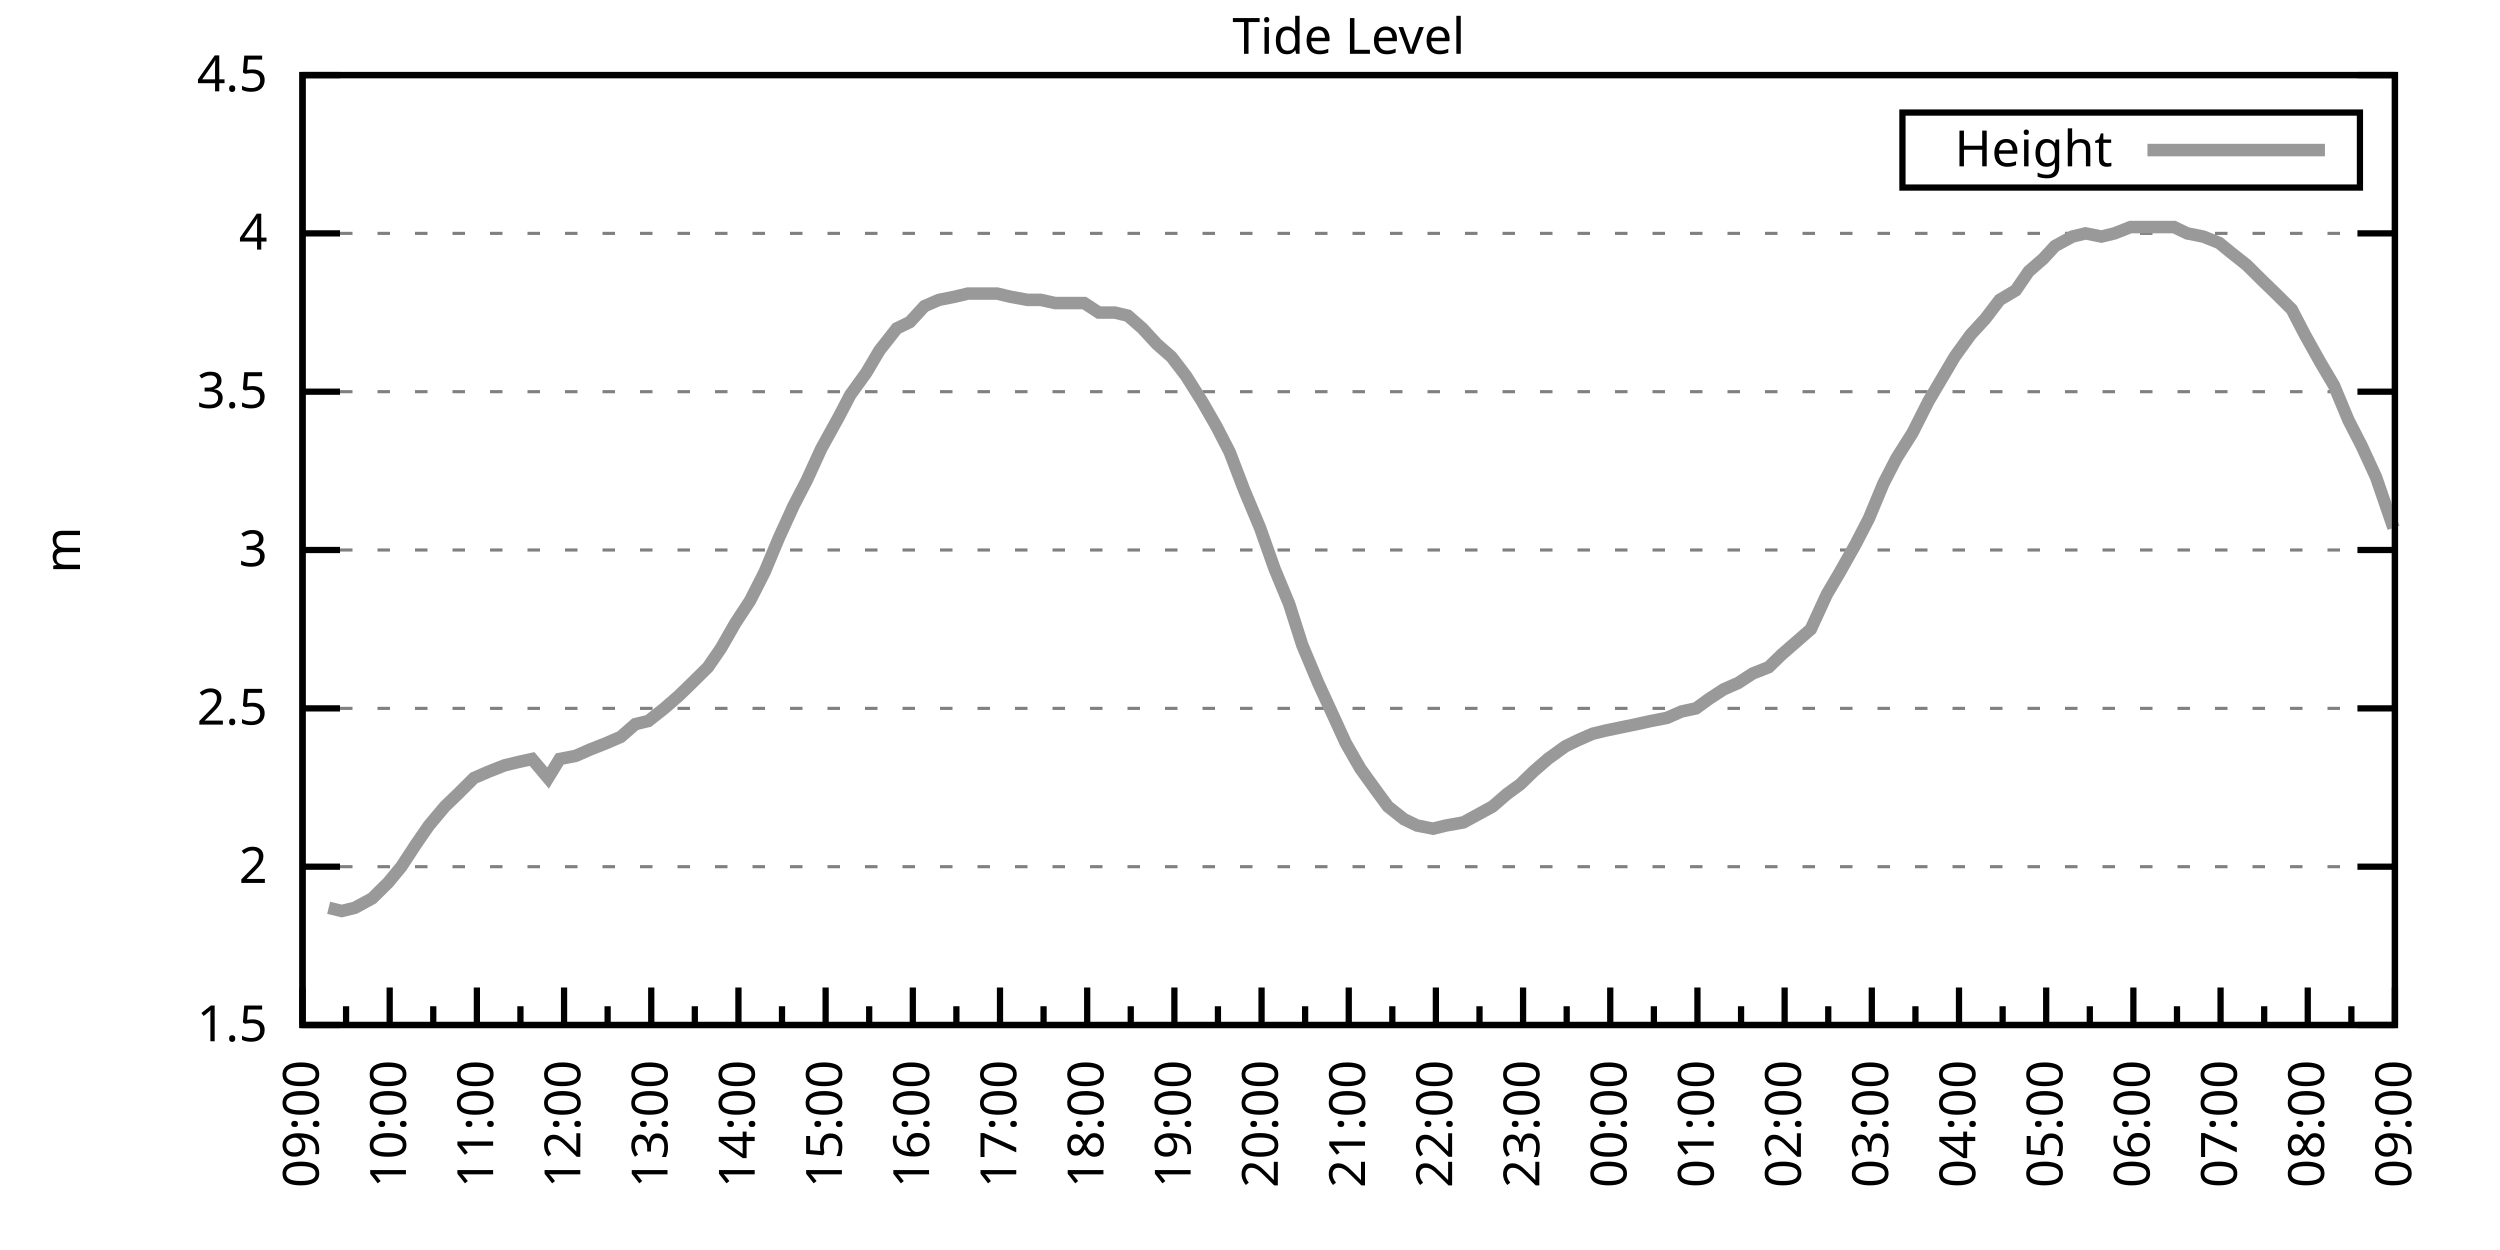
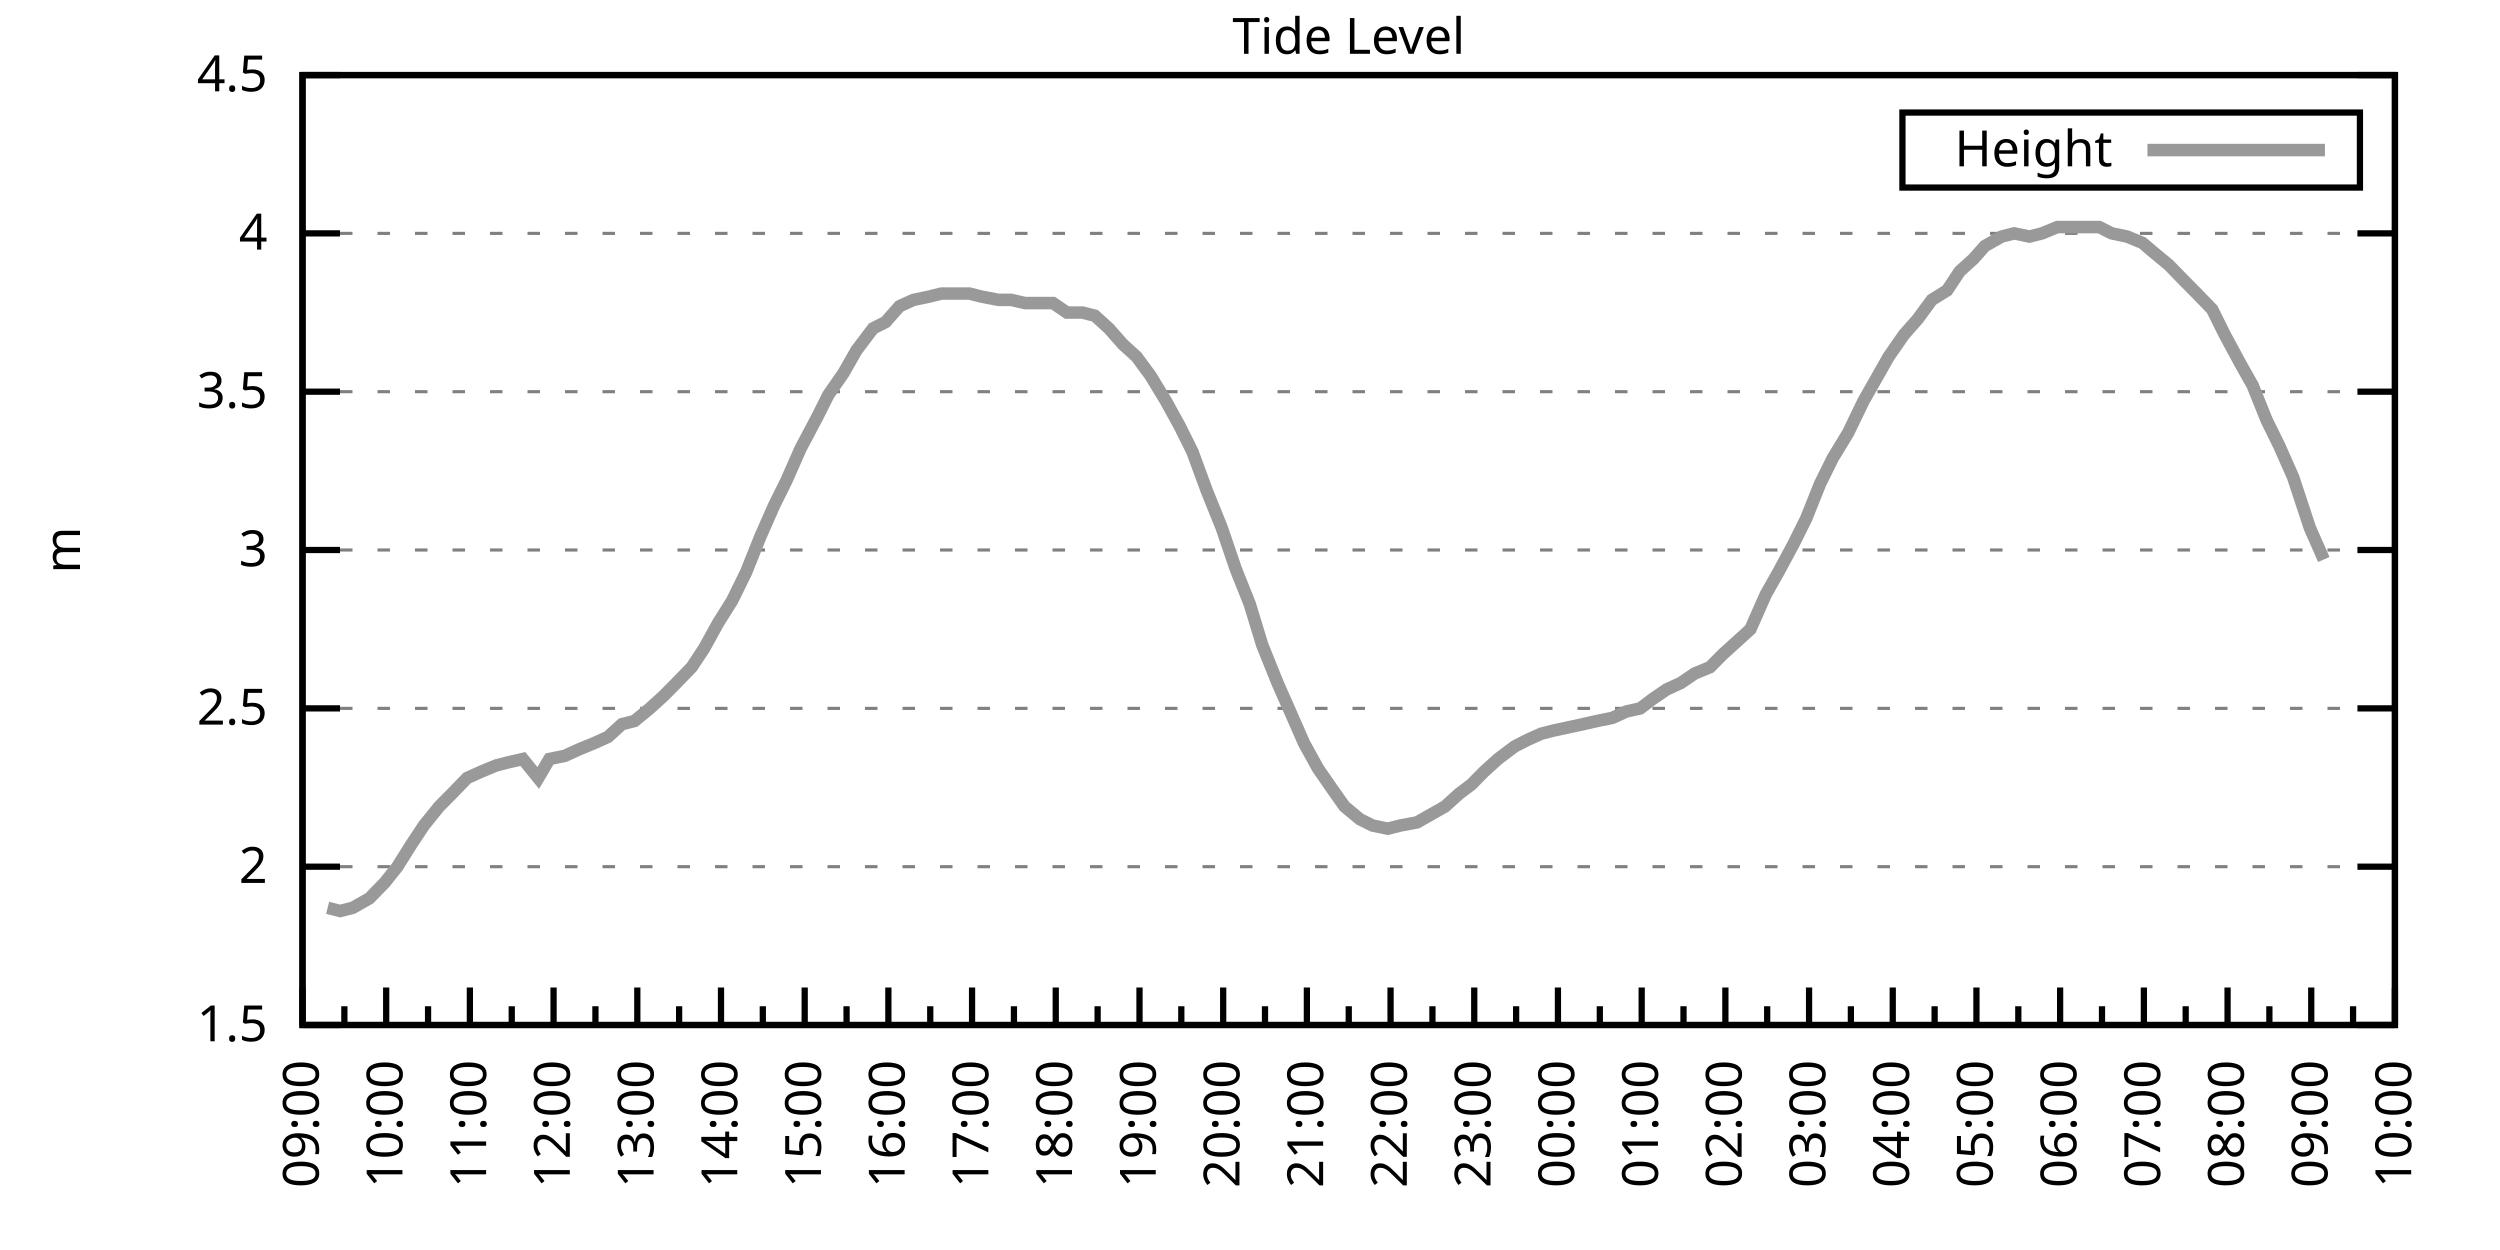
<svg xmlns="http://www.w3.org/2000/svg" xmlns:xlink="http://www.w3.org/1999/xlink" width="400" height="200" viewBox="0 0 400 200">
  <g id="gnuplot_canvas">
    <rect x="0" y="0" width="400" height="200" fill="none" />
    <defs>
      <circle id="gpDot" r="0.5" stroke-width="0.5" stroke="currentColor" />
      <path id="gpPt0" stroke-width="0.333" stroke="currentColor" d="M-1,0 h2 M0,-1 v2" />
      <path id="gpPt1" stroke-width="0.333" stroke="currentColor" d="M-1,-1 L1,1 M1,-1 L-1,1" />
      <path id="gpPt2" stroke-width="0.333" stroke="currentColor" d="M-1,0 L1,0 M0,-1 L0,1 M-1,-1 L1,1 M-1,1 L1,-1" />
      <rect id="gpPt3" stroke-width="0.333" stroke="currentColor" x="-1" y="-1" width="2" height="2" />
      <rect id="gpPt4" stroke-width="0.333" stroke="currentColor" fill="currentColor" x="-1" y="-1" width="2" height="2" />
      <circle id="gpPt5" stroke-width="0.333" stroke="currentColor" cx="0" cy="0" r="1" />
      <use xlink:href="#gpPt5" id="gpPt6" fill="currentColor" stroke="none" />
      <path id="gpPt7" stroke-width="0.333" stroke="currentColor" d="M0,-1.33 L-1.33,0.67 L1.33,0.67 z" />
      <use xlink:href="#gpPt7" id="gpPt8" fill="currentColor" stroke="none" />
      <use xlink:href="#gpPt7" id="gpPt9" stroke="currentColor" transform="rotate(180)" />
      <use xlink:href="#gpPt9" id="gpPt10" fill="currentColor" stroke="none" />
      <use xlink:href="#gpPt3" id="gpPt11" stroke="currentColor" transform="rotate(45)" />
      <use xlink:href="#gpPt11" id="gpPt12" fill="currentColor" stroke="none" />
      <path id="gpPt13" stroke-width="0.333" stroke="currentColor" d="M0,1.330 L1.265,0.411 L0.782,-1.067 L-0.782,-1.076 L-1.265,0.411 z" />
      <use xlink:href="#gpPt13" id="gpPt14" fill="currentColor" stroke="none" />
      <filter id="textbox" filterUnits="objectBoundingBox" x="0" y="0" height="1" width="1">
        <feFlood flood-color="white" flood-opacity="1" result="bgnd" />
        <feComposite in="SourceGraphic" in2="bgnd" operator="atop" />
      </filter>
      <filter id="greybox" filterUnits="objectBoundingBox" x="0" y="0" height="1" width="1">
        <feFlood flood-color="lightgrey" flood-opacity="1" result="grey" />
        <feComposite in="SourceGraphic" in2="grey" operator="atop" />
      </filter>
    </defs>
    <g fill="none" color="white" stroke="currentColor" stroke-width="1.00" stroke-linecap="butt" stroke-linejoin="miter">
</g>
    <g fill="none" color="black" stroke="currentColor" stroke-width="1.00" stroke-linecap="butt" stroke-linejoin="miter">
      <g stroke="none" shape-rendering="crispEdges">
        <polygon fill="rgb(255, 255, 255)" points="48.40,164.00 383.18,164.00 383.18,12.02 48.40,12.02 " />
      </g>
    </g>
    <g fill="none" color="black" stroke="currentColor" stroke-width="1.00" stroke-linecap="butt" stroke-linejoin="miter">
</g>
    <g fill="none" color="black" stroke="black" stroke-width="0.50" stroke-linecap="butt" stroke-linejoin="miter">
</g>
    <g fill="none" color="gray" stroke="currentColor" stroke-width="0.50" stroke-linecap="butt" stroke-linejoin="miter">
      <path stroke="gray" stroke-dasharray="2,4" class="gridline" d="M48.40,164.00 L383.19,164.00  " />
    </g>
    <g fill="none" color="gray" stroke="gray" stroke-width="1.00" stroke-linecap="butt" stroke-linejoin="miter">
</g>
    <g fill="none" color="black" stroke="currentColor" stroke-width="1.00" stroke-linecap="butt" stroke-linejoin="miter">
      <path stroke="black" d="M48.40,164.00 L54.40,164.00 M383.19,164.00 L377.19,164.00  " />
      <g transform="translate(42.80,166.60)" stroke="none" fill="black" font-family="Sans" font-size="8.00" text-anchor="end">
        <text>
          <tspan font-family="Sans"> 1.5</tspan>
        </text>
      </g>
    </g>
    <g fill="none" color="black" stroke="currentColor" stroke-width="1.00" stroke-linecap="butt" stroke-linejoin="miter">
</g>
    <g fill="none" color="black" stroke="black" stroke-width="0.50" stroke-linecap="butt" stroke-linejoin="miter">
</g>
    <g fill="none" color="gray" stroke="currentColor" stroke-width="0.50" stroke-linecap="butt" stroke-linejoin="miter">
      <path stroke="gray" stroke-dasharray="2,4" class="gridline" d="M48.40,138.67 L383.19,138.67  " />
    </g>
    <g fill="none" color="gray" stroke="gray" stroke-width="1.00" stroke-linecap="butt" stroke-linejoin="miter">
</g>
    <g fill="none" color="black" stroke="currentColor" stroke-width="1.00" stroke-linecap="butt" stroke-linejoin="miter">
      <path stroke="black" d="M48.40,138.67 L54.40,138.67 M383.19,138.67 L377.19,138.67  " />
      <g transform="translate(42.80,141.27)" stroke="none" fill="black" font-family="Sans" font-size="8.00" text-anchor="end">
        <text>
          <tspan font-family="Sans"> 2</tspan>
        </text>
      </g>
    </g>
    <g fill="none" color="black" stroke="currentColor" stroke-width="1.00" stroke-linecap="butt" stroke-linejoin="miter">
</g>
    <g fill="none" color="black" stroke="black" stroke-width="0.50" stroke-linecap="butt" stroke-linejoin="miter">
</g>
    <g fill="none" color="gray" stroke="currentColor" stroke-width="0.50" stroke-linecap="butt" stroke-linejoin="miter">
      <path stroke="gray" stroke-dasharray="2,4" class="gridline" d="M48.40,113.34 L383.19,113.34  " />
    </g>
    <g fill="none" color="gray" stroke="gray" stroke-width="1.00" stroke-linecap="butt" stroke-linejoin="miter">
</g>
    <g fill="none" color="black" stroke="currentColor" stroke-width="1.00" stroke-linecap="butt" stroke-linejoin="miter">
      <path stroke="black" d="M48.40,113.34 L54.40,113.34 M383.19,113.34 L377.19,113.34  " />
      <g transform="translate(42.80,115.94)" stroke="none" fill="black" font-family="Sans" font-size="8.00" text-anchor="end">
        <text>
          <tspan font-family="Sans"> 2.5</tspan>
        </text>
      </g>
    </g>
    <g fill="none" color="black" stroke="currentColor" stroke-width="1.00" stroke-linecap="butt" stroke-linejoin="miter">
</g>
    <g fill="none" color="black" stroke="black" stroke-width="0.50" stroke-linecap="butt" stroke-linejoin="miter">
</g>
    <g fill="none" color="gray" stroke="currentColor" stroke-width="0.50" stroke-linecap="butt" stroke-linejoin="miter">
      <path stroke="gray" stroke-dasharray="2,4" class="gridline" d="M48.40,88.00 L383.19,88.00  " />
    </g>
    <g fill="none" color="gray" stroke="gray" stroke-width="1.00" stroke-linecap="butt" stroke-linejoin="miter">
</g>
    <g fill="none" color="black" stroke="currentColor" stroke-width="1.00" stroke-linecap="butt" stroke-linejoin="miter">
      <path stroke="black" d="M48.40,88.00 L54.40,88.00 M383.19,88.00 L377.19,88.00  " />
      <g transform="translate(42.80,90.60)" stroke="none" fill="black" font-family="Sans" font-size="8.00" text-anchor="end">
        <text>
          <tspan font-family="Sans"> 3</tspan>
        </text>
      </g>
    </g>
    <g fill="none" color="black" stroke="currentColor" stroke-width="1.00" stroke-linecap="butt" stroke-linejoin="miter">
</g>
    <g fill="none" color="black" stroke="black" stroke-width="0.50" stroke-linecap="butt" stroke-linejoin="miter">
</g>
    <g fill="none" color="gray" stroke="currentColor" stroke-width="0.50" stroke-linecap="butt" stroke-linejoin="miter">
      <path stroke="gray" stroke-dasharray="2,4" class="gridline" d="M48.40,62.67 L383.19,62.67  " />
    </g>
    <g fill="none" color="gray" stroke="gray" stroke-width="1.00" stroke-linecap="butt" stroke-linejoin="miter">
</g>
    <g fill="none" color="black" stroke="currentColor" stroke-width="1.00" stroke-linecap="butt" stroke-linejoin="miter">
      <path stroke="black" d="M48.40,62.67 L54.40,62.67 M383.19,62.67 L377.19,62.67  " />
      <g transform="translate(42.80,65.27)" stroke="none" fill="black" font-family="Sans" font-size="8.00" text-anchor="end">
        <text>
          <tspan font-family="Sans"> 3.5</tspan>
        </text>
      </g>
    </g>
    <g fill="none" color="black" stroke="currentColor" stroke-width="1.00" stroke-linecap="butt" stroke-linejoin="miter">
</g>
    <g fill="none" color="black" stroke="black" stroke-width="0.50" stroke-linecap="butt" stroke-linejoin="miter">
</g>
    <g fill="none" color="gray" stroke="currentColor" stroke-width="0.50" stroke-linecap="butt" stroke-linejoin="miter">
      <path stroke="gray" stroke-dasharray="2,4" class="gridline" d="M48.40,37.34 L383.19,37.34  " />
    </g>
    <g fill="none" color="gray" stroke="gray" stroke-width="1.00" stroke-linecap="butt" stroke-linejoin="miter">
</g>
    <g fill="none" color="black" stroke="currentColor" stroke-width="1.00" stroke-linecap="butt" stroke-linejoin="miter">
      <path stroke="black" d="M48.40,37.34 L54.40,37.34 M383.19,37.34 L377.19,37.34  " />
      <g transform="translate(42.80,39.94)" stroke="none" fill="black" font-family="Sans" font-size="8.00" text-anchor="end">
        <text>
          <tspan font-family="Sans"> 4</tspan>
        </text>
      </g>
    </g>
    <g fill="none" color="black" stroke="currentColor" stroke-width="1.00" stroke-linecap="butt" stroke-linejoin="miter">
</g>
    <g fill="none" color="black" stroke="black" stroke-width="0.50" stroke-linecap="butt" stroke-linejoin="miter">
</g>
    <g fill="none" color="gray" stroke="currentColor" stroke-width="0.50" stroke-linecap="butt" stroke-linejoin="miter">
      <path stroke="gray" stroke-dasharray="2,4" class="gridline" d="M48.40,12.01 L383.19,12.01  " />
    </g>
    <g fill="none" color="gray" stroke="gray" stroke-width="1.00" stroke-linecap="butt" stroke-linejoin="miter">
</g>
    <g fill="none" color="black" stroke="currentColor" stroke-width="1.00" stroke-linecap="butt" stroke-linejoin="miter">
      <path stroke="black" d="M48.40,12.01 L54.40,12.01 M383.19,12.01 L377.19,12.01  " />
      <g transform="translate(42.80,14.61)" stroke="none" fill="black" font-family="Sans" font-size="8.00" text-anchor="end">
        <text>
          <tspan font-family="Sans"> 4.5</tspan>
        </text>
      </g>
    </g>
    <g fill="none" color="black" stroke="currentColor" stroke-width="1.00" stroke-linecap="butt" stroke-linejoin="miter">
      <path stroke="black" d="M48.40,164.00 L48.40,158.00  " />
      <g transform="translate(51.00,169.60) rotate(270)" stroke="none" fill="black" font-family="Sans" font-size="8.00" text-anchor="end">
        <text>
          <tspan font-family="Sans">09:00</tspan>
        </text>
      </g>
    </g>
    <g fill="none" color="black" stroke="currentColor" stroke-width="1.00" stroke-linecap="butt" stroke-linejoin="miter">
-       <path stroke="black" d="M55.37,164.00 L55.37,161.00 M62.35,164.00 L62.35,158.00  " />
-       <g transform="translate(64.95,169.60) rotate(270)" stroke="none" fill="black" font-family="Sans" font-size="8.00" text-anchor="end">
+       <path stroke="black" d="M55.10,164.00 L55.10,161.00 M61.79,164.00 L61.79,158.00  " />
+       <g transform="translate(64.39,169.60) rotate(270)" stroke="none" fill="black" font-family="Sans" font-size="8.00" text-anchor="end">
        <text>
          <tspan font-family="Sans">10:00</tspan>
        </text>
      </g>
    </g>
    <g fill="none" color="black" stroke="currentColor" stroke-width="1.00" stroke-linecap="butt" stroke-linejoin="miter">
-       <path stroke="black" d="M69.32,164.00 L69.32,161.00 M76.30,164.00 L76.30,158.00  " />
-       <g transform="translate(78.90,169.60) rotate(270)" stroke="none" fill="black" font-family="Sans" font-size="8.00" text-anchor="end">
+       <path stroke="black" d="M68.49,164.00 L68.49,161.00 M75.18,164.00 L75.18,158.00  " />
+       <g transform="translate(77.78,169.60) rotate(270)" stroke="none" fill="black" font-family="Sans" font-size="8.00" text-anchor="end">
        <text>
          <tspan font-family="Sans">11:00</tspan>
        </text>
      </g>
    </g>
    <g fill="none" color="black" stroke="currentColor" stroke-width="1.00" stroke-linecap="butt" stroke-linejoin="miter">
-       <path stroke="black" d="M83.27,164.00 L83.27,161.00 M90.25,164.00 L90.25,158.00  " />
-       <g transform="translate(92.85,169.60) rotate(270)" stroke="none" fill="black" font-family="Sans" font-size="8.00" text-anchor="end">
+       <path stroke="black" d="M81.88,164.00 L81.88,161.00 M88.57,164.00 L88.57,158.00  " />
+       <g transform="translate(91.17,169.60) rotate(270)" stroke="none" fill="black" font-family="Sans" font-size="8.00" text-anchor="end">
        <text>
          <tspan font-family="Sans">12:00</tspan>
        </text>
      </g>
    </g>
    <g fill="none" color="black" stroke="currentColor" stroke-width="1.00" stroke-linecap="butt" stroke-linejoin="miter">
-       <path stroke="black" d="M97.22,164.00 L97.22,161.00 M104.20,164.00 L104.20,158.00  " />
-       <g transform="translate(106.80,169.60) rotate(270)" stroke="none" fill="black" font-family="Sans" font-size="8.00" text-anchor="end">
+       <path stroke="black" d="M95.27,164.00 L95.27,161.00 M101.97,164.00 L101.97,158.00  " />
+       <g transform="translate(104.57,169.60) rotate(270)" stroke="none" fill="black" font-family="Sans" font-size="8.00" text-anchor="end">
        <text>
          <tspan font-family="Sans">13:00</tspan>
        </text>
      </g>
    </g>
    <g fill="none" color="black" stroke="currentColor" stroke-width="1.00" stroke-linecap="butt" stroke-linejoin="miter">
-       <path stroke="black" d="M111.17,164.00 L111.17,161.00 M118.15,164.00 L118.15,158.00  " />
-       <g transform="translate(120.75,169.60) rotate(270)" stroke="none" fill="black" font-family="Sans" font-size="8.00" text-anchor="end">
+       <path stroke="black" d="M108.66,164.00 L108.66,161.00 M115.36,164.00 L115.36,158.00  " />
+       <g transform="translate(117.96,169.60) rotate(270)" stroke="none" fill="black" font-family="Sans" font-size="8.00" text-anchor="end">
        <text>
          <tspan font-family="Sans">14:00</tspan>
        </text>
      </g>
    </g>
    <g fill="none" color="black" stroke="currentColor" stroke-width="1.00" stroke-linecap="butt" stroke-linejoin="miter">
-       <path stroke="black" d="M125.12,164.00 L125.12,161.00 M132.10,164.00 L132.10,158.00  " />
-       <g transform="translate(134.70,169.60) rotate(270)" stroke="none" fill="black" font-family="Sans" font-size="8.00" text-anchor="end">
+       <path stroke="black" d="M122.05,164.00 L122.05,161.00 M128.75,164.00 L128.75,158.00  " />
+       <g transform="translate(131.35,169.60) rotate(270)" stroke="none" fill="black" font-family="Sans" font-size="8.00" text-anchor="end">
        <text>
          <tspan font-family="Sans">15:00</tspan>
        </text>
      </g>
    </g>
    <g fill="none" color="black" stroke="currentColor" stroke-width="1.00" stroke-linecap="butt" stroke-linejoin="miter">
-       <path stroke="black" d="M139.07,164.00 L139.07,161.00 M146.05,164.00 L146.05,158.00  " />
-       <g transform="translate(148.65,169.60) rotate(270)" stroke="none" fill="black" font-family="Sans" font-size="8.00" text-anchor="end">
+       <path stroke="black" d="M135.45,164.00 L135.45,161.00 M142.14,164.00 L142.14,158.00  " />
+       <g transform="translate(144.74,169.60) rotate(270)" stroke="none" fill="black" font-family="Sans" font-size="8.00" text-anchor="end">
        <text>
          <tspan font-family="Sans">16:00</tspan>
        </text>
      </g>
    </g>
    <g fill="none" color="black" stroke="currentColor" stroke-width="1.00" stroke-linecap="butt" stroke-linejoin="miter">
-       <path stroke="black" d="M153.02,164.00 L153.02,161.00 M160.00,164.00 L160.00,158.00  " />
-       <g transform="translate(162.60,169.60) rotate(270)" stroke="none" fill="black" font-family="Sans" font-size="8.00" text-anchor="end">
+       <path stroke="black" d="M148.84,164.00 L148.84,161.00 M155.53,164.00 L155.53,158.00  " />
+       <g transform="translate(158.13,169.60) rotate(270)" stroke="none" fill="black" font-family="Sans" font-size="8.00" text-anchor="end">
        <text>
          <tspan font-family="Sans">17:00</tspan>
        </text>
      </g>
    </g>
    <g fill="none" color="black" stroke="currentColor" stroke-width="1.00" stroke-linecap="butt" stroke-linejoin="miter">
-       <path stroke="black" d="M166.97,164.00 L166.97,161.00 M173.95,164.00 L173.95,158.00  " />
-       <g transform="translate(176.55,169.60) rotate(270)" stroke="none" fill="black" font-family="Sans" font-size="8.00" text-anchor="end">
+       <path stroke="black" d="M162.23,164.00 L162.23,161.00 M168.92,164.00 L168.92,158.00  " />
+       <g transform="translate(171.52,169.60) rotate(270)" stroke="none" fill="black" font-family="Sans" font-size="8.00" text-anchor="end">
        <text>
          <tspan font-family="Sans">18:00</tspan>
        </text>
      </g>
    </g>
    <g fill="none" color="black" stroke="currentColor" stroke-width="1.00" stroke-linecap="butt" stroke-linejoin="miter">
-       <path stroke="black" d="M180.92,164.00 L180.92,161.00 M187.90,164.00 L187.90,158.00  " />
-       <g transform="translate(190.50,169.60) rotate(270)" stroke="none" fill="black" font-family="Sans" font-size="8.00" text-anchor="end">
+       <path stroke="black" d="M175.62,164.00 L175.62,161.00 M182.32,164.00 L182.32,158.00  " />
+       <g transform="translate(184.92,169.60) rotate(270)" stroke="none" fill="black" font-family="Sans" font-size="8.00" text-anchor="end">
        <text>
          <tspan font-family="Sans">19:00</tspan>
        </text>
      </g>
    </g>
    <g fill="none" color="black" stroke="currentColor" stroke-width="1.00" stroke-linecap="butt" stroke-linejoin="miter">
-       <path stroke="black" d="M194.87,164.00 L194.87,161.00 M201.85,164.00 L201.85,158.00  " />
-       <g transform="translate(204.45,169.60) rotate(270)" stroke="none" fill="black" font-family="Sans" font-size="8.00" text-anchor="end">
+       <path stroke="black" d="M189.01,164.00 L189.01,161.00 M195.71,164.00 L195.71,158.00  " />
+       <g transform="translate(198.31,169.60) rotate(270)" stroke="none" fill="black" font-family="Sans" font-size="8.00" text-anchor="end">
        <text>
          <tspan font-family="Sans">20:00</tspan>
        </text>
      </g>
    </g>
    <g fill="none" color="black" stroke="currentColor" stroke-width="1.00" stroke-linecap="butt" stroke-linejoin="miter">
-       <path stroke="black" d="M208.82,164.00 L208.82,161.00 M215.80,164.00 L215.80,158.00  " />
-       <g transform="translate(218.40,169.60) rotate(270)" stroke="none" fill="black" font-family="Sans" font-size="8.00" text-anchor="end">
+       <path stroke="black" d="M202.40,164.00 L202.40,161.00 M209.10,164.00 L209.10,158.00  " />
+       <g transform="translate(211.70,169.60) rotate(270)" stroke="none" fill="black" font-family="Sans" font-size="8.00" text-anchor="end">
        <text>
          <tspan font-family="Sans">21:00</tspan>
        </text>
      </g>
    </g>
    <g fill="none" color="black" stroke="currentColor" stroke-width="1.00" stroke-linecap="butt" stroke-linejoin="miter">
-       <path stroke="black" d="M222.77,164.00 L222.77,161.00 M229.74,164.00 L229.74,158.00  " />
-       <g transform="translate(232.34,169.60) rotate(270)" stroke="none" fill="black" font-family="Sans" font-size="8.00" text-anchor="end">
+       <path stroke="black" d="M215.80,164.00 L215.80,161.00 M222.49,164.00 L222.49,158.00  " />
+       <g transform="translate(225.09,169.60) rotate(270)" stroke="none" fill="black" font-family="Sans" font-size="8.00" text-anchor="end">
        <text>
          <tspan font-family="Sans">22:00</tspan>
        </text>
      </g>
    </g>
    <g fill="none" color="black" stroke="currentColor" stroke-width="1.00" stroke-linecap="butt" stroke-linejoin="miter">
-       <path stroke="black" d="M236.72,164.00 L236.72,161.00 M243.69,164.00 L243.69,158.00  " />
-       <g transform="translate(246.29,169.60) rotate(270)" stroke="none" fill="black" font-family="Sans" font-size="8.00" text-anchor="end">
+       <path stroke="black" d="M229.19,164.00 L229.19,161.00 M235.88,164.00 L235.88,158.00  " />
+       <g transform="translate(238.48,169.60) rotate(270)" stroke="none" fill="black" font-family="Sans" font-size="8.00" text-anchor="end">
        <text>
          <tspan font-family="Sans">23:00</tspan>
        </text>
      </g>
    </g>
    <g fill="none" color="black" stroke="currentColor" stroke-width="1.00" stroke-linecap="butt" stroke-linejoin="miter">
-       <path stroke="black" d="M250.67,164.00 L250.67,161.00 M257.64,164.00 L257.64,158.00  " />
-       <g transform="translate(260.24,169.60) rotate(270)" stroke="none" fill="black" font-family="Sans" font-size="8.00" text-anchor="end">
+       <path stroke="black" d="M242.58,164.00 L242.58,161.00 M249.27,164.00 L249.27,158.00  " />
+       <g transform="translate(251.87,169.60) rotate(270)" stroke="none" fill="black" font-family="Sans" font-size="8.00" text-anchor="end">
        <text>
          <tspan font-family="Sans">00:00</tspan>
        </text>
      </g>
    </g>
    <g fill="none" color="black" stroke="currentColor" stroke-width="1.00" stroke-linecap="butt" stroke-linejoin="miter">
-       <path stroke="black" d="M264.62,164.00 L264.62,161.00 M271.59,164.00 L271.59,158.00  " />
-       <g transform="translate(274.19,169.60) rotate(270)" stroke="none" fill="black" font-family="Sans" font-size="8.00" text-anchor="end">
+       <path stroke="black" d="M255.97,164.00 L255.97,161.00 M262.67,164.00 L262.67,158.00  " />
+       <g transform="translate(265.27,169.60) rotate(270)" stroke="none" fill="black" font-family="Sans" font-size="8.00" text-anchor="end">
        <text>
          <tspan font-family="Sans">01:00</tspan>
        </text>
      </g>
    </g>
    <g fill="none" color="black" stroke="currentColor" stroke-width="1.00" stroke-linecap="butt" stroke-linejoin="miter">
-       <path stroke="black" d="M278.57,164.00 L278.57,161.00 M285.54,164.00 L285.54,158.00  " />
-       <g transform="translate(288.14,169.60) rotate(270)" stroke="none" fill="black" font-family="Sans" font-size="8.00" text-anchor="end">
+       <path stroke="black" d="M269.36,164.00 L269.36,161.00 M276.06,164.00 L276.06,158.00  " />
+       <g transform="translate(278.66,169.60) rotate(270)" stroke="none" fill="black" font-family="Sans" font-size="8.00" text-anchor="end">
        <text>
          <tspan font-family="Sans">02:00</tspan>
        </text>
      </g>
    </g>
    <g fill="none" color="black" stroke="currentColor" stroke-width="1.00" stroke-linecap="butt" stroke-linejoin="miter">
-       <path stroke="black" d="M292.52,164.00 L292.52,161.00 M299.49,164.00 L299.49,158.00  " />
-       <g transform="translate(302.09,169.60) rotate(270)" stroke="none" fill="black" font-family="Sans" font-size="8.00" text-anchor="end">
+       <path stroke="black" d="M282.75,164.00 L282.75,161.00 M289.45,164.00 L289.45,158.00  " />
+       <g transform="translate(292.05,169.60) rotate(270)" stroke="none" fill="black" font-family="Sans" font-size="8.00" text-anchor="end">
        <text>
          <tspan font-family="Sans">03:00</tspan>
        </text>
      </g>
    </g>
    <g fill="none" color="black" stroke="currentColor" stroke-width="1.00" stroke-linecap="butt" stroke-linejoin="miter">
-       <path stroke="black" d="M306.47,164.00 L306.47,161.00 M313.44,164.00 L313.44,158.00  " />
-       <g transform="translate(316.04,169.60) rotate(270)" stroke="none" fill="black" font-family="Sans" font-size="8.00" text-anchor="end">
+       <path stroke="black" d="M296.14,164.00 L296.14,161.00 M302.84,164.00 L302.84,158.00  " />
+       <g transform="translate(305.44,169.60) rotate(270)" stroke="none" fill="black" font-family="Sans" font-size="8.00" text-anchor="end">
        <text>
          <tspan font-family="Sans">04:00</tspan>
        </text>
      </g>
    </g>
    <g fill="none" color="black" stroke="currentColor" stroke-width="1.00" stroke-linecap="butt" stroke-linejoin="miter">
-       <path stroke="black" d="M320.42,164.00 L320.42,161.00 M327.39,164.00 L327.39,158.00  " />
-       <g transform="translate(329.99,169.60) rotate(270)" stroke="none" fill="black" font-family="Sans" font-size="8.00" text-anchor="end">
+       <path stroke="black" d="M309.54,164.00 L309.54,161.00 M316.23,164.00 L316.23,158.00  " />
+       <g transform="translate(318.83,169.60) rotate(270)" stroke="none" fill="black" font-family="Sans" font-size="8.00" text-anchor="end">
        <text>
          <tspan font-family="Sans">05:00</tspan>
        </text>
      </g>
    </g>
    <g fill="none" color="black" stroke="currentColor" stroke-width="1.00" stroke-linecap="butt" stroke-linejoin="miter">
-       <path stroke="black" d="M334.37,164.00 L334.37,161.00 M341.34,164.00 L341.34,158.00  " />
-       <g transform="translate(343.94,169.60) rotate(270)" stroke="none" fill="black" font-family="Sans" font-size="8.00" text-anchor="end">
+       <path stroke="black" d="M322.93,164.00 L322.93,161.00 M329.62,164.00 L329.62,158.00  " />
+       <g transform="translate(332.22,169.60) rotate(270)" stroke="none" fill="black" font-family="Sans" font-size="8.00" text-anchor="end">
        <text>
          <tspan font-family="Sans">06:00</tspan>
        </text>
      </g>
    </g>
    <g fill="none" color="black" stroke="currentColor" stroke-width="1.00" stroke-linecap="butt" stroke-linejoin="miter">
-       <path stroke="black" d="M348.32,164.00 L348.32,161.00 M355.29,164.00 L355.29,158.00  " />
-       <g transform="translate(357.89,169.60) rotate(270)" stroke="none" fill="black" font-family="Sans" font-size="8.00" text-anchor="end">
+       <path stroke="black" d="M336.32,164.00 L336.32,161.00 M343.02,164.00 L343.02,158.00  " />
+       <g transform="translate(345.62,169.60) rotate(270)" stroke="none" fill="black" font-family="Sans" font-size="8.00" text-anchor="end">
        <text>
          <tspan font-family="Sans">07:00</tspan>
        </text>
      </g>
    </g>
    <g fill="none" color="black" stroke="currentColor" stroke-width="1.00" stroke-linecap="butt" stroke-linejoin="miter">
-       <path stroke="black" d="M362.27,164.00 L362.27,161.00 M369.24,164.00 L369.24,158.00  " />
-       <g transform="translate(371.84,169.60) rotate(270)" stroke="none" fill="black" font-family="Sans" font-size="8.00" text-anchor="end">
+       <path stroke="black" d="M349.71,164.00 L349.71,161.00 M356.41,164.00 L356.41,158.00  " />
+       <g transform="translate(359.01,169.60) rotate(270)" stroke="none" fill="black" font-family="Sans" font-size="8.00" text-anchor="end">
        <text>
          <tspan font-family="Sans">08:00</tspan>
        </text>
      </g>
    </g>
    <g fill="none" color="black" stroke="currentColor" stroke-width="1.00" stroke-linecap="butt" stroke-linejoin="miter">
-       <path stroke="black" d="M376.22,164.00 L376.22,161.00 M383.19,164.00 L383.19,158.00  " />
+       <path stroke="black" d="M363.10,164.00 L363.10,161.00 M369.80,164.00 L369.80,158.00  " />
+       <g transform="translate(372.40,169.60) rotate(270)" stroke="none" fill="black" font-family="Sans" font-size="8.00" text-anchor="end">
+         <text>
+           <tspan font-family="Sans">09:00</tspan>
+         </text>
+       </g>
+     </g>
+     <g fill="none" color="black" stroke="currentColor" stroke-width="1.00" stroke-linecap="butt" stroke-linejoin="miter">
+       <path stroke="black" d="M376.49,164.00 L376.49,161.00 M383.19,164.00 L383.19,158.00  " />
      <g transform="translate(385.79,169.60) rotate(270)" stroke="none" fill="black" font-family="Sans" font-size="8.00" text-anchor="end">
        <text>
-           <tspan font-family="Sans">09:00</tspan>
+           <tspan font-family="Sans">10:00</tspan>
        </text>
      </g>
    </g>
    <g fill="none" color="black" stroke="currentColor" stroke-width="1.00" stroke-linecap="butt" stroke-linejoin="miter">
</g>
    <g fill="none" color="black" stroke="currentColor" stroke-width="1.00" stroke-linecap="butt" stroke-linejoin="miter">
      <path stroke="black" d="M48.40,12.01 L48.40,164.00 L383.19,164.00 L383.19,12.01 L48.40,12.01 Z  " />
    </g>
    <g fill="none" color="black" stroke="currentColor" stroke-width="1.00" stroke-linecap="butt" stroke-linejoin="miter">
      <g transform="translate(12.80,88.01) rotate(270)" stroke="none" fill="black" font-family="Sans" font-size="8.00" text-anchor="middle">
        <text>
          <tspan font-family="Sans">m</tspan>
        </text>
      </g>
    </g>
    <g fill="none" color="black" stroke="currentColor" stroke-width="1.00" stroke-linecap="butt" stroke-linejoin="miter">
</g>
    <g fill="none" color="black" stroke="currentColor" stroke-width="1.00" stroke-linecap="butt" stroke-linejoin="miter">
      <path stroke="black" d="M304.39,30.01 L304.39,18.01 L377.59,18.01 L377.59,30.01 L304.39,30.01 Z  " />
    </g>
    <g id="Tide_level_plot_1">
      <g fill="none" color="white" stroke="black" stroke-width="2.00" stroke-linecap="butt" stroke-linejoin="miter">
</g>
      <g fill="none" color="black" stroke="currentColor" stroke-width="2.00" stroke-linecap="butt" stroke-linejoin="miter">
        <g transform="translate(337.99,26.61)" stroke="none" fill="black" font-family="Sans" font-size="8.00" text-anchor="end">
          <text>
            <tspan font-family="Sans">Height</tspan>
          </text>
        </g>
      </g>
      <g fill="none" color="black" stroke="currentColor" stroke-width="2.00" stroke-linecap="butt" stroke-linejoin="miter">
-         <path stroke="rgb(153, 153, 153)" d="M343.59,24.01 L371.99,24.01 M52.58,145.25 L54.68,145.76 L56.77,145.25 L59.56,143.73 L62.12,141.20 L64.21,138.67   L66.53,135.12 L68.63,132.08 L71.18,129.04 L73.28,127.02 L75.83,124.48 L78.16,123.47 L80.72,122.46 L82.81,121.95   L85.13,121.44 L87.69,124.48 L89.55,121.44 L92.11,120.94 L94.43,119.92 L96.99,118.91 L99.32,117.90 L101.64,115.87   L103.73,115.36 L106.29,113.34 L108.62,111.31 L110.71,109.28 L113.27,106.75 L115.36,103.71 L117.68,99.66 L120.01,96.11   L122.33,91.55 L124.66,85.98 L126.98,80.91 L129.08,76.86 L131.40,71.79 L134.19,66.73 L136.05,63.18 L138.61,59.63   L140.70,56.09 L143.49,52.54 L145.58,51.53 L147.91,48.99 L150.23,47.98 L152.79,47.47 L154.88,46.97 L157.44,46.97   L159.53,46.97 L161.62,47.47 L164.41,47.98 L166.51,47.98 L168.83,48.49 L171.16,48.49 L173.48,48.49 L175.81,50.01   L178.36,50.01 L180.46,50.51 L182.78,52.54 L185.11,55.07 L187.43,57.10 L189.76,60.14 L192.31,64.19 L194.64,68.25   L196.73,72.30 L199.06,78.38 L201.61,84.46 L203.94,91.04 L206.26,96.62 L208.36,103.20 L210.91,109.28 L213.01,113.84   L215.33,118.91 L217.65,122.96 L220.21,126.51 L222.07,129.04 L224.63,131.07 L226.72,132.08 L229.28,132.59 L231.37,132.08   L234.16,131.58 L236.02,130.56 L238.81,129.04 L241.14,127.02 L243.23,125.50 L245.32,123.47 L247.65,121.44 L250.44,119.42   L252.53,118.40 L254.85,117.39 L256.95,116.88 L261.83,115.87 L264.15,115.36 L266.71,114.86 L269.04,113.84 L271.36,113.34   L273.45,111.82 L275.78,110.30 L278.10,109.28 L280.43,107.76 L282.99,106.75 L285.08,104.72 L287.40,102.70 L289.73,100.67   L292.29,95.10 L294.38,91.55 L296.94,86.99 L299.03,82.94 L301.35,77.37 L303.44,73.31 L306.00,69.26 L308.56,64.19   L310.65,60.65 L312.74,57.10 L315.30,53.55 L317.63,51.02 L319.95,47.98 L322.51,46.46 L324.60,43.42 L326.93,41.39   L328.79,39.37 L331.58,37.85 L333.67,37.34 L336.23,37.85 L338.32,37.34 L340.88,36.33 L343.20,36.33 L345.76,36.33   L347.85,36.33 L349.94,37.34 L352.50,37.85 L355.06,38.86 L356.92,40.38 L359.48,42.41 L362.03,44.94 L364.13,46.97   L366.68,49.50 L368.78,53.55 L371.33,58.11 L373.43,61.66 L375.75,67.23 L377.84,71.29 L380.17,76.35 L382.96,84.46    " />
+         <path stroke="rgb(153, 153, 153)" d="M343.59,24.01 L371.99,24.01 M52.42,145.25 L54.43,145.76 L56.43,145.25 L59.11,143.73 L61.57,141.20 L63.58,138.67   L65.81,135.12 L67.82,132.08 L70.27,129.04 L72.28,127.02 L74.74,124.48 L76.97,123.47 L79.42,122.46 L81.43,121.95   L83.66,121.44 L86.12,124.48 L87.91,121.44 L90.36,120.94 L92.59,119.92 L95.05,118.91 L97.28,117.90 L99.51,115.87   L101.52,115.36 L103.98,113.34 L106.21,111.31 L108.22,109.28 L110.67,106.75 L112.68,103.71 L114.91,99.66 L117.14,96.11   L119.38,91.55 L121.61,85.98 L123.84,80.91 L125.85,76.86 L128.08,71.79 L130.76,66.73 L132.54,63.18 L135.00,59.63   L137.01,56.09 L139.69,52.54 L141.69,51.53 L143.93,48.99 L146.16,47.98 L148.61,47.47 L150.62,46.97 L153.08,46.97   L155.09,46.97 L157.10,47.47 L159.77,47.98 L161.78,47.98 L164.01,48.49 L166.25,48.49 L168.48,48.49 L170.71,50.01   L173.17,50.01 L175.17,50.51 L177.41,52.54 L179.64,55.07 L181.87,57.10 L184.10,60.14 L186.56,64.19 L188.79,68.25   L190.80,72.30 L193.03,78.38 L195.48,84.46 L197.72,91.04 L199.95,96.62 L201.96,103.20 L204.41,109.28 L206.42,113.84   L208.65,118.91 L210.88,122.96 L213.34,126.51 L215.13,129.04 L217.58,131.07 L219.59,132.08 L222.04,132.59 L224.05,132.08   L226.73,131.58 L228.52,130.56 L231.20,129.04 L233.43,127.02 L235.44,125.50 L237.44,123.47 L239.68,121.44 L242.36,119.42   L244.36,118.40 L246.60,117.39 L248.60,116.88 L253.29,115.87 L255.52,115.36 L257.98,114.86 L260.21,113.84 L262.44,113.34   L264.45,111.82 L266.68,110.30 L268.92,109.28 L271.15,107.76 L273.60,106.75 L275.61,104.72 L277.84,102.70 L280.07,100.67   L282.53,95.10 L284.54,91.55 L286.99,86.99 L289.00,82.94 L291.23,77.37 L293.24,73.31 L295.70,69.26 L298.15,64.19   L300.16,60.65 L302.17,57.10 L304.63,53.55 L306.86,51.02 L309.09,47.98 L311.54,46.46 L313.55,43.42 L315.79,41.39   L317.57,39.37 L320.25,37.85 L322.26,37.34 L324.71,37.85 L326.72,37.34 L329.18,36.33 L331.41,36.33 L333.86,36.33   L335.87,36.33 L337.88,37.34 L340.34,37.85 L342.79,38.86 L344.58,40.38 L347.03,42.41 L349.49,44.94 L351.50,46.97   L353.95,49.50 L355.96,53.55 L358.42,58.11 L360.42,61.66 L362.66,67.23 L364.66,71.29 L366.90,76.35 L369.58,84.46   L371.81,89.52  " />
      </g>
    </g>
    <g fill="none" color="black" stroke="currentColor" stroke-width="2.00" stroke-linecap="butt" stroke-linejoin="miter">
</g>
    <g fill="none" color="black" stroke="black" stroke-width="1.00" stroke-linecap="butt" stroke-linejoin="miter">
</g>
    <g fill="none" color="black" stroke="currentColor" stroke-width="1.00" stroke-linecap="butt" stroke-linejoin="miter">
      <path stroke="black" d="M48.40,12.01 L48.40,164.00 L383.19,164.00 L383.19,12.01 L48.40,12.01 Z  " />
    </g>
    <g fill="none" color="black" stroke="currentColor" stroke-width="1.00" stroke-linecap="butt" stroke-linejoin="miter">
      <g transform="translate(215.79,8.61)" stroke="none" fill="black" font-family="Sans" font-size="8.00" text-anchor="middle">
        <text>
          <tspan font-family="Sans">Tide Level</tspan>
        </text>
      </g>
    </g>
    <g fill="none" color="black" stroke="currentColor" stroke-width="1.00" stroke-linecap="butt" stroke-linejoin="miter">
</g>
  </g>
</svg>
